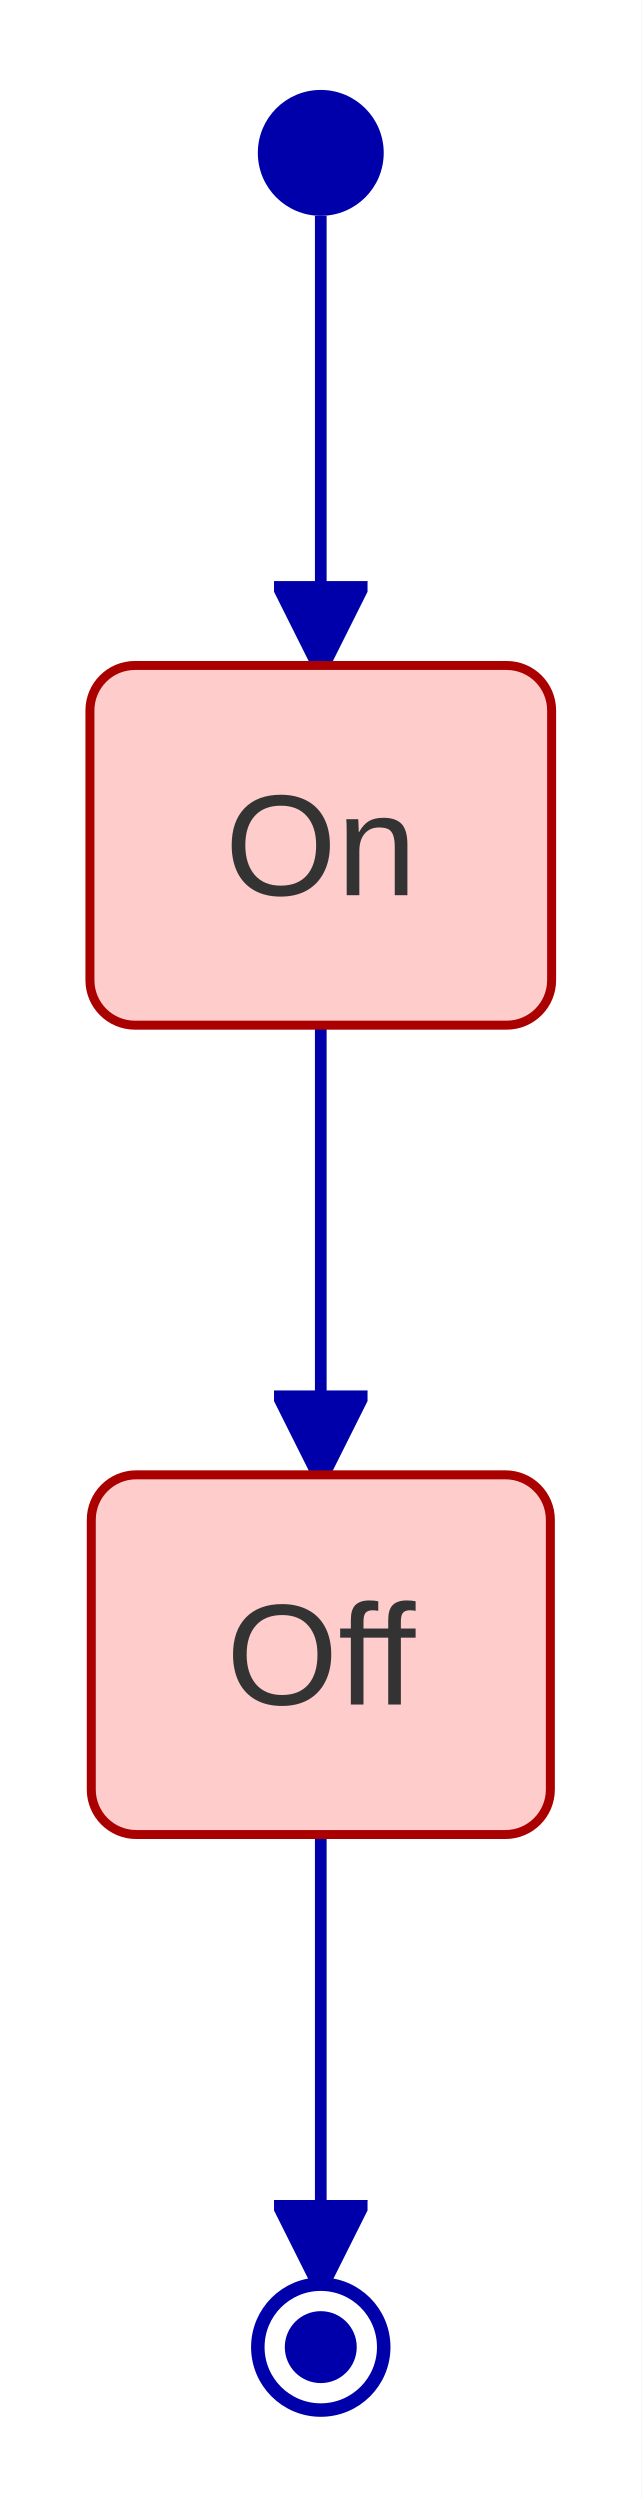
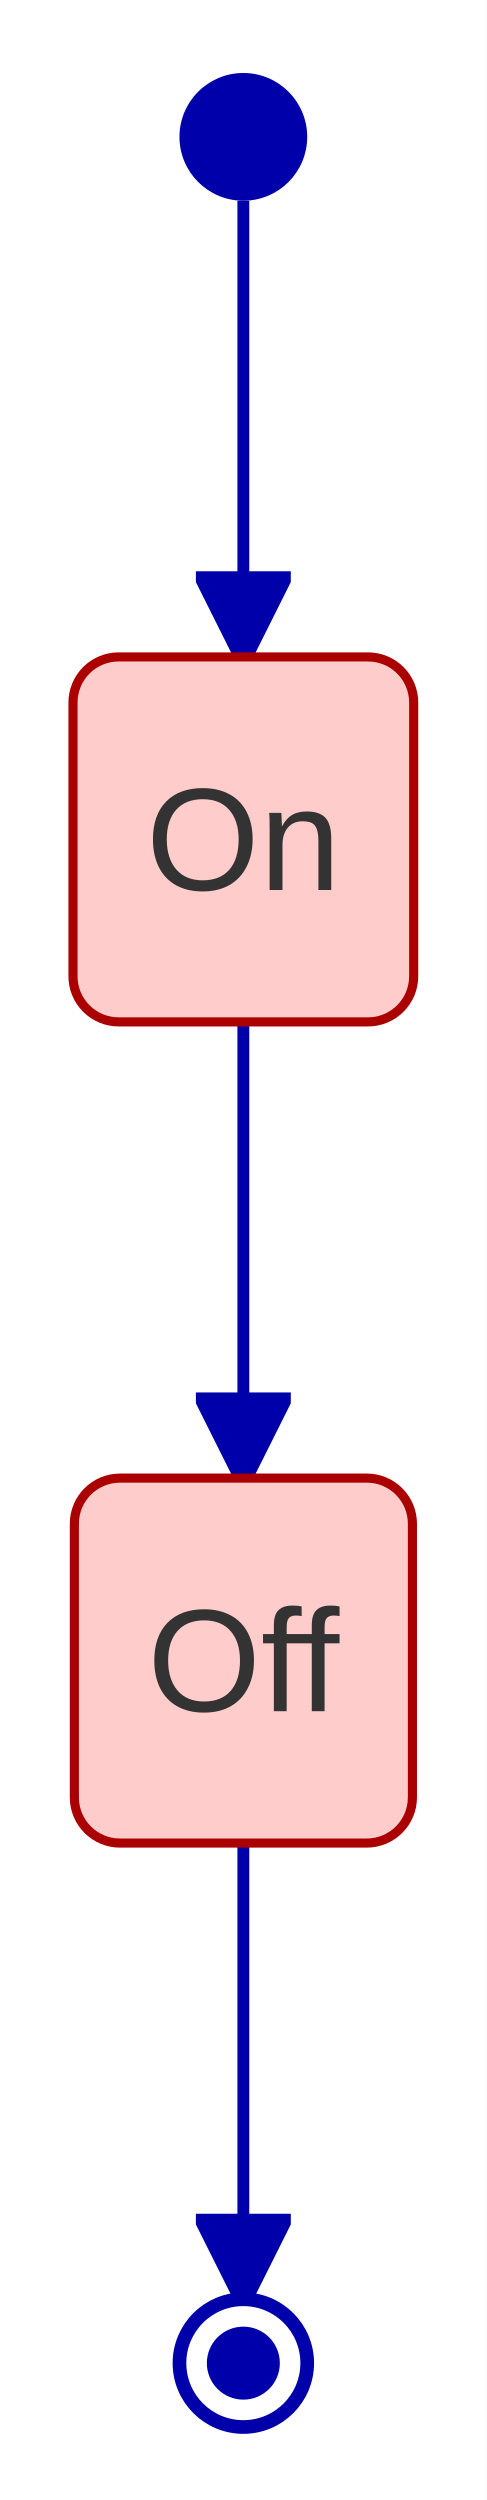
- <svg xmlns="http://www.w3.org/2000/svg" id="mermaid" class="statediagram" width="71.34" height="278" viewBox="-35.67 -10 71.34 278" role="graphics-document document" aria-roledescription="statediagram" aria-describedby="chart-desc-mermaid">
+ <svg xmlns="http://www.w3.org/2000/svg" id="mermaid" class="statediagram" width="53.34" height="274" viewBox="-26.67 -8 53.34 274" role="graphics-document document" aria-roledescription="statediagram" aria-describedby="chart-desc-mermaid">
  <style>#mermaid{font-family:"trebuchet ms",verdana,arial,sans-serif;font-size:16px;fill:#333;}#mermaid .st{fill:#ECECFF;stroke:#9370DB;stroke-width:1px;}#mermaid .bar,#mermaid .start{fill:#333;stroke:none;}#mermaid .endo{fill:#fff;stroke:#333;stroke-width:1.5px;}#mermaid .endi{fill:#333;}#mermaid .choice{fill:#ECECFF;stroke:#9370DB;stroke-width:1px;}#mermaid .comp{fill:#fff;stroke:#9370DB;stroke-width:1px;}#mermaid .comp-t{fill:#ECECFF;stroke:#9370DB;stroke-width:1px;}#mermaid .region{fill:none;stroke:#888;stroke-width:1px;stroke-dasharray:5,4;}#mermaid .div{stroke:#9370DB;stroke-width:1px;}#mermaid .tr{fill:none;stroke:#333;stroke-width:1.3px;}#mermaid .lbl{fill:#e8e8e8;opacity:0.85;}#mermaid .note{fill:#fff5ad;stroke:#aaaa33;stroke-width:1px;}#mermaid .note-l{stroke:#aaaa33;stroke-width:1px;stroke-dasharray:3,3;}#mermaid .st{fill:#ffcccc;}#mermaid .st{stroke:#aa0000;}#mermaid .tr{stroke:#0000aa;}#mermaid .tr,#mermaid .endo{stroke:#0000aa;}#mermaid .bar,#mermaid .start,#mermaid .endi{fill:#0000aa;}#mermaid marker path{fill:#0000aa;stroke:#0000aa;}</style>
-   <rect x="-35.67" y="-10" width="71.34" height="278" fill="white" />
+   <rect x="-26.67" y="-8" width="53.34" height="274" fill="white" />
  <defs>
    <marker id="st-arrow" viewBox="0 0 10 10" refX="9" refY="5" markerWidth="8" markerHeight="8" orient="auto">
      <path d="M0,0 L10,5 L0,10 z" fill="#333" />
    </marker>
  </defs>
  <path class="tr" d="M0,14L0,64" marker-end="url(#st-arrow)" />
  <path class="tr" d="M0,104L0,154" marker-end="url(#st-arrow)" />
  <path class="tr" d="M0,194L0,244" marker-end="url(#st-arrow)" />
  <circle class="start" cx="0" cy="7" r="7" />
-   <rect class="st" x="-25.67" y="64" width="51.34" height="40" rx="5" />
+   <rect class="st" x="-18.67" y="64" width="37.34" height="40" rx="5" />
  <text x="0" y="84" text-anchor="middle" dominant-baseline="central">On</text>
-   <rect class="st" x="-25.52" y="154" width="51.05" height="40" rx="5" />
+   <rect class="st" x="-18.52" y="154" width="37.05" height="40" rx="5" />
  <text x="0" y="174" text-anchor="middle" dominant-baseline="central">Off</text>
  <circle class="endo" cx="0" cy="251" r="7" />
  <circle class="endi" cx="0" cy="251" r="4" />
</svg>
